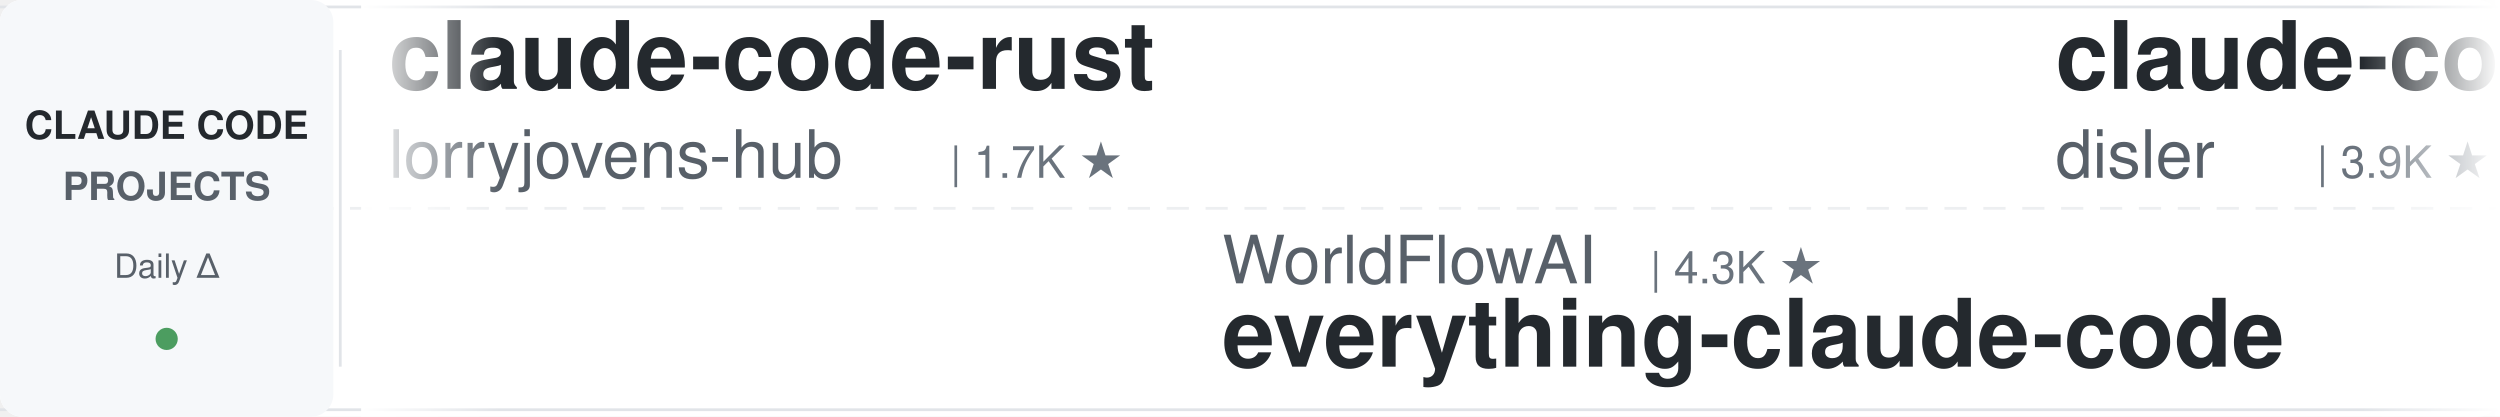
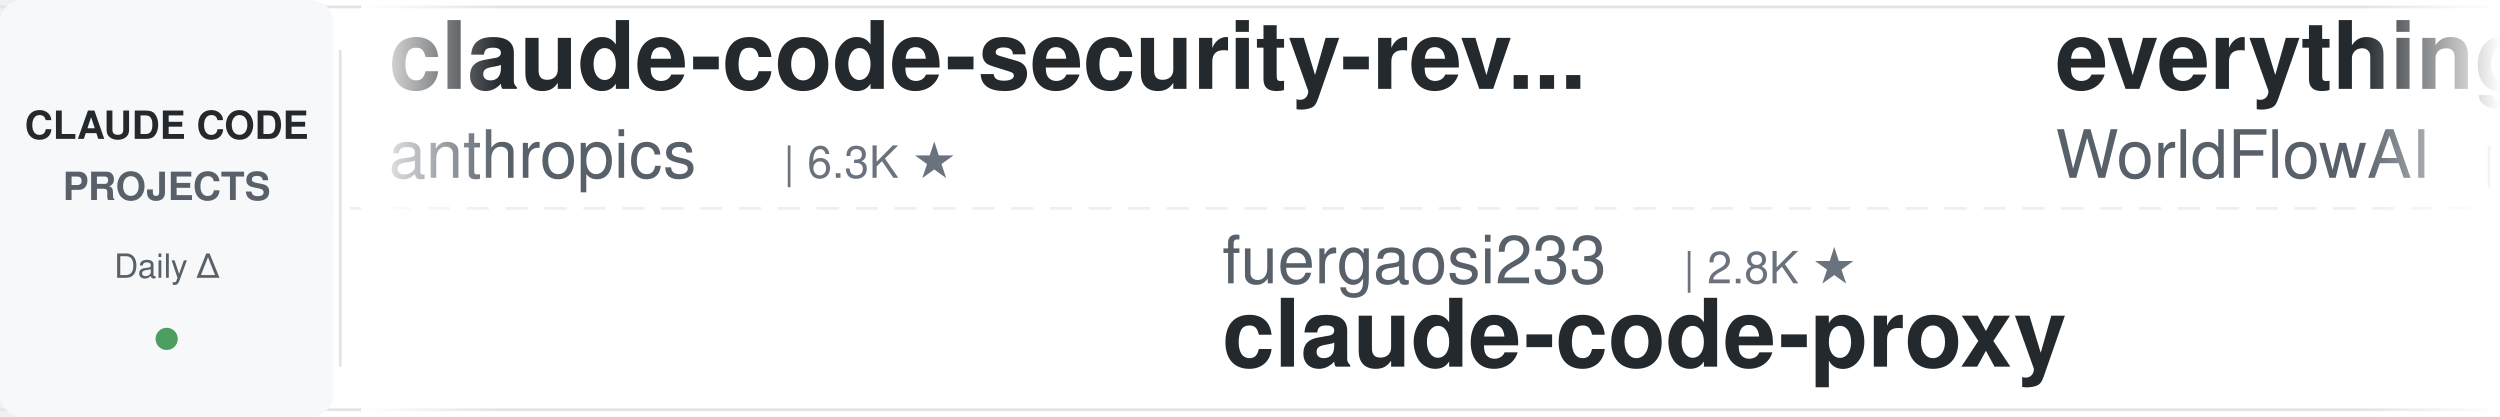
<svg xmlns="http://www.w3.org/2000/svg" width="900" height="150">
  <defs>
    <linearGradient id="leftFade" x1="0%" y1="0%" x2="100%" y2="0%">
      <stop offset="0%" style="stop-color:#ffffff;stop-opacity:1" />
      <stop offset="100%" style="stop-color:#ffffff;stop-opacity:0" />
    </linearGradient>
    <linearGradient id="rightFade" x1="0%" y1="0%" x2="100%" y2="0%">
      <stop offset="0%" style="stop-color:#ffffff;stop-opacity:0" />
      <stop offset="100%" style="stop-color:#ffffff;stop-opacity:1" />
    </linearGradient>
  </defs>
  <rect width="900" height="150" fill="#ffffff" rx="8" />
  <rect x="0" y="2" width="900" height="1" fill="#e1e4e8" />
  <rect x="0" y="147" width="900" height="1" fill="#e1e4e8" />
  <line x1="0" y1="75" x2="900" y2="75" stroke="#e1e4e8" stroke-width="1" stroke-dasharray="8 6" opacity="0.6" />
  <rect x="0" y="0" width="120" height="150" fill="#f6f8fa" rx="8" />
  <text x="60" y="50" font-family="-apple-system, BlinkMacSystemFont, 'Segoe UI', Helvetica, Arial, sans-serif" font-size="14" font-weight="600" fill="#24292e" text-anchor="middle">CLAUDE CODE</text>
  <text x="60" y="72" font-family="-apple-system, BlinkMacSystemFont, 'Segoe UI', Helvetica, Arial, sans-serif" font-size="14" font-weight="600" fill="#586069" text-anchor="middle">PROJECTS</text>
  <text x="60" y="100" font-family="-apple-system, BlinkMacSystemFont, 'Segoe UI', Helvetica, Arial, sans-serif" font-size="12" font-weight="500" fill="#586069" text-anchor="middle">Daily Δ</text>
  <circle cx="60" cy="122" r="4" fill="#22863a" opacity="0.8" />
  <rect x="122" y="18" width="1" height="114" fill="#e1e4e8" />
  <clipPath id="tickerClip">
    <rect x="130" y="0" width="770" height="150" />
  </clipPath>
  <g clip-path="url(#tickerClip)">
    <g id="tickerItems">
      <animateTransform attributeName="transform" attributeType="XML" type="translate" from="0 0" to="-3000 0" dur="54s" repeatCount="indefinite" />
      <g transform="translate(0, 0)">
-         <text x="140" y="32" font-family="-apple-system, BlinkMacSystemFont, 'Segoe UI', Helvetica, Arial, sans-serif" font-size="34" font-weight="600" fill="#24292e">claude-code-rust</text>
-         <text x="140" y="64" font-family="-apple-system, BlinkMacSystemFont, 'Segoe UI', Helvetica, Arial, sans-serif" font-size="24" font-weight="400" fill="#586069">lorryjovens-hub</text>
-         <text x="342" y="64" font-family="-apple-system, BlinkMacSystemFont, 'Segoe UI', Helvetica, Arial, sans-serif" font-size="16" font-weight="500" fill="#6a737d">| 1.7K ★</text>
+         <text x="140" y="32" font-family="-apple-system, BlinkMacSystemFont, 'Segoe UI', Helvetica, Arial, sans-serif" font-size="34" font-weight="600" fill="#24292e">claude-code-security-rev...</text>
+         <text x="140" y="64" font-family="-apple-system, BlinkMacSystemFont, 'Segoe UI', Helvetica, Arial, sans-serif" font-size="24" font-weight="400" fill="#586069">anthropics</text>
+         <text x="282" y="64" font-family="-apple-system, BlinkMacSystemFont, 'Segoe UI', Helvetica, Arial, sans-serif" font-size="16" font-weight="500" fill="#6a737d">| 6.3K ★</text>
      </g>
      <g transform="translate(300, 0)">
-         <text x="140" y="102" font-family="-apple-system, BlinkMacSystemFont, 'Segoe UI', Helvetica, Arial, sans-serif" font-size="24" font-weight="400" fill="#586069">WorldFlowAI</text>
-         <text x="294" y="102" font-family="-apple-system, BlinkMacSystemFont, 'Segoe UI', Helvetica, Arial, sans-serif" font-size="16" font-weight="500" fill="#6a737d">| 4.3K ★</text>
-         <text x="140" y="132" font-family="-apple-system, BlinkMacSystemFont, 'Segoe UI', Helvetica, Arial, sans-serif" font-size="34" font-weight="600" fill="#24292e">everything-claude-code</text>
+         <text x="140" y="102" font-family="-apple-system, BlinkMacSystemFont, 'Segoe UI', Helvetica, Arial, sans-serif" font-size="24" font-weight="400" fill="#586069">fuergaosi233</text>
+         <text x="306" y="102" font-family="-apple-system, BlinkMacSystemFont, 'Segoe UI', Helvetica, Arial, sans-serif" font-size="16" font-weight="500" fill="#6a737d">| 2.8K ★</text>
+         <text x="140" y="132" font-family="-apple-system, BlinkMacSystemFont, 'Segoe UI', Helvetica, Arial, sans-serif" font-size="34" font-weight="600" fill="#24292e">claude-code-proxy</text>
      </g>
      <g transform="translate(600, 0)">
-         <text x="140" y="32" font-family="-apple-system, BlinkMacSystemFont, 'Segoe UI', Helvetica, Arial, sans-serif" font-size="34" font-weight="600" fill="#24292e">claude-code-hooks-master...</text>
-         <text x="140" y="64" font-family="-apple-system, BlinkMacSystemFont, 'Segoe UI', Helvetica, Arial, sans-serif" font-size="24" font-weight="400" fill="#586069">disler</text>
-         <text x="234" y="64" font-family="-apple-system, BlinkMacSystemFont, 'Segoe UI', Helvetica, Arial, sans-serif" font-size="16" font-weight="500" fill="#6a737d">| 3.9K ★</text>
+         <text x="140" y="32" font-family="-apple-system, BlinkMacSystemFont, 'Segoe UI', Helvetica, Arial, sans-serif" font-size="34" font-weight="600" fill="#24292e">everything-claude-code</text>
+         <text x="140" y="64" font-family="-apple-system, BlinkMacSystemFont, 'Segoe UI', Helvetica, Arial, sans-serif" font-size="24" font-weight="400" fill="#586069">WorldFlowAI</text>
+         <text x="294" y="64" font-family="-apple-system, BlinkMacSystemFont, 'Segoe UI', Helvetica, Arial, sans-serif" font-size="16" font-weight="500" fill="#6a737d">| 4.3K ★</text>
      </g>
      <g transform="translate(900, 0)">
-         <text x="140" y="102" font-family="-apple-system, BlinkMacSystemFont, 'Segoe UI', Helvetica, Arial, sans-serif" font-size="24" font-weight="400" fill="#586069">nicedreamzapp</text>
-         <text x="318" y="102" font-family="-apple-system, BlinkMacSystemFont, 'Segoe UI', Helvetica, Arial, sans-serif" font-size="16" font-weight="500" fill="#6a737d">| 3.3K ★</text>
-         <text x="140" y="132" font-family="-apple-system, BlinkMacSystemFont, 'Segoe UI', Helvetica, Arial, sans-serif" font-size="34" font-weight="600" fill="#24292e">claude-code-local</text>
+         <text x="140" y="102" font-family="-apple-system, BlinkMacSystemFont, 'Segoe UI', Helvetica, Arial, sans-serif" font-size="24" font-weight="400" fill="#586069">edmund-io</text>
+         <text x="270" y="102" font-family="-apple-system, BlinkMacSystemFont, 'Segoe UI', Helvetica, Arial, sans-serif" font-size="16" font-weight="500" fill="#6a737d">| 1.5K ★</text>
+         <text x="140" y="132" font-family="-apple-system, BlinkMacSystemFont, 'Segoe UI', Helvetica, Arial, sans-serif" font-size="34" font-weight="600" fill="#24292e">edmunds-claude-code</text>
      </g>
      <g transform="translate(1200, 0)">
-         <text x="140" y="32" font-family="-apple-system, BlinkMacSystemFont, 'Segoe UI', Helvetica, Arial, sans-serif" font-size="34" font-weight="600" fill="#24292e">claude-code-my-workflow</text>
-         <text x="140" y="64" font-family="-apple-system, BlinkMacSystemFont, 'Segoe UI', Helvetica, Arial, sans-serif" font-size="24" font-weight="400" fill="#586069">pedrohcgs</text>
-         <text x="270" y="64" font-family="-apple-system, BlinkMacSystemFont, 'Segoe UI', Helvetica, Arial, sans-serif" font-size="16" font-weight="500" fill="#6a737d">| 1.6K ★</text>
+         <text x="140" y="32" font-family="-apple-system, BlinkMacSystemFont, 'Segoe UI', Helvetica, Arial, sans-serif" font-size="34" font-weight="600" fill="#24292e">claude-code-analysis</text>
+         <text x="140" y="64" font-family="-apple-system, BlinkMacSystemFont, 'Segoe UI', Helvetica, Arial, sans-serif" font-size="24" font-weight="400" fill="#586069">liuup</text>
+         <text x="222" y="64" font-family="-apple-system, BlinkMacSystemFont, 'Segoe UI', Helvetica, Arial, sans-serif" font-size="16" font-weight="500" fill="#6a737d">| 4.0K ★</text>
      </g>
      <g transform="translate(1500, 0)">
-         <text x="140" y="102" font-family="-apple-system, BlinkMacSystemFont, 'Segoe UI', Helvetica, Arial, sans-serif" font-size="24" font-weight="400" fill="#586069">jqueryscript</text>
-         <text x="306" y="102" font-family="-apple-system, BlinkMacSystemFont, 'Segoe UI', Helvetica, Arial, sans-serif" font-size="16" font-weight="500" fill="#6a737d">| 525 ★</text>
-         <text x="140" y="132" font-family="-apple-system, BlinkMacSystemFont, 'Segoe UI', Helvetica, Arial, sans-serif" font-size="34" font-weight="600" fill="#24292e">awesome-claude-code</text>
+         <text x="140" y="102" font-family="-apple-system, BlinkMacSystemFont, 'Segoe UI', Helvetica, Arial, sans-serif" font-size="24" font-weight="400" fill="#586069">davila7</text>
+         <text x="246" y="102" font-family="-apple-system, BlinkMacSystemFont, 'Segoe UI', Helvetica, Arial, sans-serif" font-size="16" font-weight="500" fill="#6a737d">| 32.5K ★</text>
+         <text x="140" y="132" font-family="-apple-system, BlinkMacSystemFont, 'Segoe UI', Helvetica, Arial, sans-serif" font-size="34" font-weight="600" fill="#24292e">claude-code-templates</text>
      </g>
      <g transform="translate(1800, 0)">
-         <text x="140" y="32" font-family="-apple-system, BlinkMacSystemFont, 'Segoe UI', Helvetica, Arial, sans-serif" font-size="34" font-weight="600" fill="#24292e">claude-code-engineering</text>
-         <text x="140" y="64" font-family="-apple-system, BlinkMacSystemFont, 'Segoe UI', Helvetica, Arial, sans-serif" font-size="24" font-weight="400" fill="#586069">huangjia2019</text>
-         <text x="306" y="64" font-family="-apple-system, BlinkMacSystemFont, 'Segoe UI', Helvetica, Arial, sans-serif" font-size="16" font-weight="500" fill="#6a737d">| 1.1K ★</text>
-       </g>
-       <g transform="translate(2100, 0)">
-         <text x="140" y="102" font-family="-apple-system, BlinkMacSystemFont, 'Segoe UI', Helvetica, Arial, sans-serif" font-size="24" font-weight="400" fill="#586069">oboard</text>
-         <text x="234" y="102" font-family="-apple-system, BlinkMacSystemFont, 'Segoe UI', Helvetica, Arial, sans-serif" font-size="16" font-weight="500" fill="#6a737d">| 3.3K ★</text>
-         <text x="140" y="132" font-family="-apple-system, BlinkMacSystemFont, 'Segoe UI', Helvetica, Arial, sans-serif" font-size="34" font-weight="600" fill="#24292e">claude-code-rev</text>
-       </g>
-       <g transform="translate(2400, 0)">
        <text x="140" y="32" font-family="-apple-system, BlinkMacSystemFont, 'Segoe UI', Helvetica, Arial, sans-serif" font-size="34" font-weight="600" fill="#24292e">system_prompts_leaks</text>
        <text x="140" y="64" font-family="-apple-system, BlinkMacSystemFont, 'Segoe UI', Helvetica, Arial, sans-serif" font-size="24" font-weight="400" fill="#586069">asgeirtj</text>
        <text x="258" y="64" font-family="-apple-system, BlinkMacSystemFont, 'Segoe UI', Helvetica, Arial, sans-serif" font-size="16" font-weight="500" fill="#6a737d">| 69.2K ★</text>
      </g>
+       <g transform="translate(2100, 0)">
+         <text x="140" y="102" font-family="-apple-system, BlinkMacSystemFont, 'Segoe UI', Helvetica, Arial, sans-serif" font-size="24" font-weight="400" fill="#586069">Cranot</text>
+         <text x="234" y="102" font-family="-apple-system, BlinkMacSystemFont, 'Segoe UI', Helvetica, Arial, sans-serif" font-size="16" font-weight="500" fill="#6a737d">| 2.9K ★</text>
+         <text x="140" y="132" font-family="-apple-system, BlinkMacSystemFont, 'Segoe UI', Helvetica, Arial, sans-serif" font-size="34" font-weight="600" fill="#24292e">claude-code-guide</text>
+       </g>
+       <g transform="translate(2400, 0)">
+         <text x="140" y="32" font-family="-apple-system, BlinkMacSystemFont, 'Segoe UI', Helvetica, Arial, sans-serif" font-size="34" font-weight="600" fill="#24292e">claude-code-workflows</text>
+         <text x="140" y="64" font-family="-apple-system, BlinkMacSystemFont, 'Segoe UI', Helvetica, Arial, sans-serif" font-size="24" font-weight="400" fill="#586069">OneRedOak</text>
+         <text x="270" y="64" font-family="-apple-system, BlinkMacSystemFont, 'Segoe UI', Helvetica, Arial, sans-serif" font-size="16" font-weight="500" fill="#6a737d">| 3.9K ★</text>
+       </g>
      <g transform="translate(2700, 0)">
-         <text x="140" y="102" font-family="-apple-system, BlinkMacSystemFont, 'Segoe UI', Helvetica, Arial, sans-serif" font-size="24" font-weight="400" fill="#586069">1rgs</text>
-         <text x="210" y="102" font-family="-apple-system, BlinkMacSystemFont, 'Segoe UI', Helvetica, Arial, sans-serif" font-size="16" font-weight="500" fill="#6a737d">| 3.8K ★</text>
+         <text x="140" y="102" font-family="-apple-system, BlinkMacSystemFont, 'Segoe UI', Helvetica, Arial, sans-serif" font-size="24" font-weight="400" fill="#586069">AprilNEA</text>
+         <text x="258" y="102" font-family="-apple-system, BlinkMacSystemFont, 'Segoe UI', Helvetica, Arial, sans-serif" font-size="16" font-weight="500" fill="#6a737d">| 393 ★</text>
+         <text x="140" y="132" font-family="-apple-system, BlinkMacSystemFont, 'Segoe UI', Helvetica, Arial, sans-serif" font-size="34" font-weight="600" fill="#24292e">claude-code-source</text>
+       </g>
+       <g transform="translate(3000, 0)">
+         <text x="140" y="32" font-family="-apple-system, BlinkMacSystemFont, 'Segoe UI', Helvetica, Arial, sans-serif" font-size="34" font-weight="600" fill="#24292e">claude-code-security-rev...</text>
+         <text x="140" y="64" font-family="-apple-system, BlinkMacSystemFont, 'Segoe UI', Helvetica, Arial, sans-serif" font-size="24" font-weight="400" fill="#586069">anthropics</text>
+         <text x="282" y="64" font-family="-apple-system, BlinkMacSystemFont, 'Segoe UI', Helvetica, Arial, sans-serif" font-size="16" font-weight="500" fill="#6a737d">| 6.3K ★</text>
+       </g>
+       <g transform="translate(3300, 0)">
+         <text x="140" y="102" font-family="-apple-system, BlinkMacSystemFont, 'Segoe UI', Helvetica, Arial, sans-serif" font-size="24" font-weight="400" fill="#586069">fuergaosi233</text>
+         <text x="306" y="102" font-family="-apple-system, BlinkMacSystemFont, 'Segoe UI', Helvetica, Arial, sans-serif" font-size="16" font-weight="500" fill="#6a737d">| 2.8K ★</text>
        <text x="140" y="132" font-family="-apple-system, BlinkMacSystemFont, 'Segoe UI', Helvetica, Arial, sans-serif" font-size="34" font-weight="600" fill="#24292e">claude-code-proxy</text>
      </g>
-       <g transform="translate(3000, 0)">
-         <text x="140" y="32" font-family="-apple-system, BlinkMacSystemFont, 'Segoe UI', Helvetica, Arial, sans-serif" font-size="34" font-weight="600" fill="#24292e">claude-code-rust</text>
-         <text x="140" y="64" font-family="-apple-system, BlinkMacSystemFont, 'Segoe UI', Helvetica, Arial, sans-serif" font-size="24" font-weight="400" fill="#586069">lorryjovens-hub</text>
-         <text x="342" y="64" font-family="-apple-system, BlinkMacSystemFont, 'Segoe UI', Helvetica, Arial, sans-serif" font-size="16" font-weight="500" fill="#6a737d">| 1.7K ★</text>
-       </g>
-       <g transform="translate(3300, 0)">
-         <text x="140" y="102" font-family="-apple-system, BlinkMacSystemFont, 'Segoe UI', Helvetica, Arial, sans-serif" font-size="24" font-weight="400" fill="#586069">WorldFlowAI</text>
-         <text x="294" y="102" font-family="-apple-system, BlinkMacSystemFont, 'Segoe UI', Helvetica, Arial, sans-serif" font-size="16" font-weight="500" fill="#6a737d">| 4.3K ★</text>
-         <text x="140" y="132" font-family="-apple-system, BlinkMacSystemFont, 'Segoe UI', Helvetica, Arial, sans-serif" font-size="34" font-weight="600" fill="#24292e">everything-claude-code</text>
-       </g>
      <g transform="translate(3600, 0)">
-         <text x="140" y="32" font-family="-apple-system, BlinkMacSystemFont, 'Segoe UI', Helvetica, Arial, sans-serif" font-size="34" font-weight="600" fill="#24292e">claude-code-hooks-master...</text>
-         <text x="140" y="64" font-family="-apple-system, BlinkMacSystemFont, 'Segoe UI', Helvetica, Arial, sans-serif" font-size="24" font-weight="400" fill="#586069">disler</text>
-         <text x="234" y="64" font-family="-apple-system, BlinkMacSystemFont, 'Segoe UI', Helvetica, Arial, sans-serif" font-size="16" font-weight="500" fill="#6a737d">| 3.9K ★</text>
+         <text x="140" y="32" font-family="-apple-system, BlinkMacSystemFont, 'Segoe UI', Helvetica, Arial, sans-serif" font-size="34" font-weight="600" fill="#24292e">everything-claude-code</text>
+         <text x="140" y="64" font-family="-apple-system, BlinkMacSystemFont, 'Segoe UI', Helvetica, Arial, sans-serif" font-size="24" font-weight="400" fill="#586069">WorldFlowAI</text>
+         <text x="294" y="64" font-family="-apple-system, BlinkMacSystemFont, 'Segoe UI', Helvetica, Arial, sans-serif" font-size="16" font-weight="500" fill="#6a737d">| 4.3K ★</text>
      </g>
      <g transform="translate(3900, 0)">
-         <text x="140" y="102" font-family="-apple-system, BlinkMacSystemFont, 'Segoe UI', Helvetica, Arial, sans-serif" font-size="24" font-weight="400" fill="#586069">nicedreamzapp</text>
-         <text x="318" y="102" font-family="-apple-system, BlinkMacSystemFont, 'Segoe UI', Helvetica, Arial, sans-serif" font-size="16" font-weight="500" fill="#6a737d">| 3.3K ★</text>
-         <text x="140" y="132" font-family="-apple-system, BlinkMacSystemFont, 'Segoe UI', Helvetica, Arial, sans-serif" font-size="34" font-weight="600" fill="#24292e">claude-code-local</text>
+         <text x="140" y="102" font-family="-apple-system, BlinkMacSystemFont, 'Segoe UI', Helvetica, Arial, sans-serif" font-size="24" font-weight="400" fill="#586069">edmund-io</text>
+         <text x="270" y="102" font-family="-apple-system, BlinkMacSystemFont, 'Segoe UI', Helvetica, Arial, sans-serif" font-size="16" font-weight="500" fill="#6a737d">| 1.5K ★</text>
+         <text x="140" y="132" font-family="-apple-system, BlinkMacSystemFont, 'Segoe UI', Helvetica, Arial, sans-serif" font-size="34" font-weight="600" fill="#24292e">edmunds-claude-code</text>
      </g>
    </g>
  </g>
  <rect x="130" y="0" width="50" height="150" fill="url(#leftFade)" />
  <rect x="850" y="0" width="50" height="150" fill="url(#rightFade)" />
</svg>
